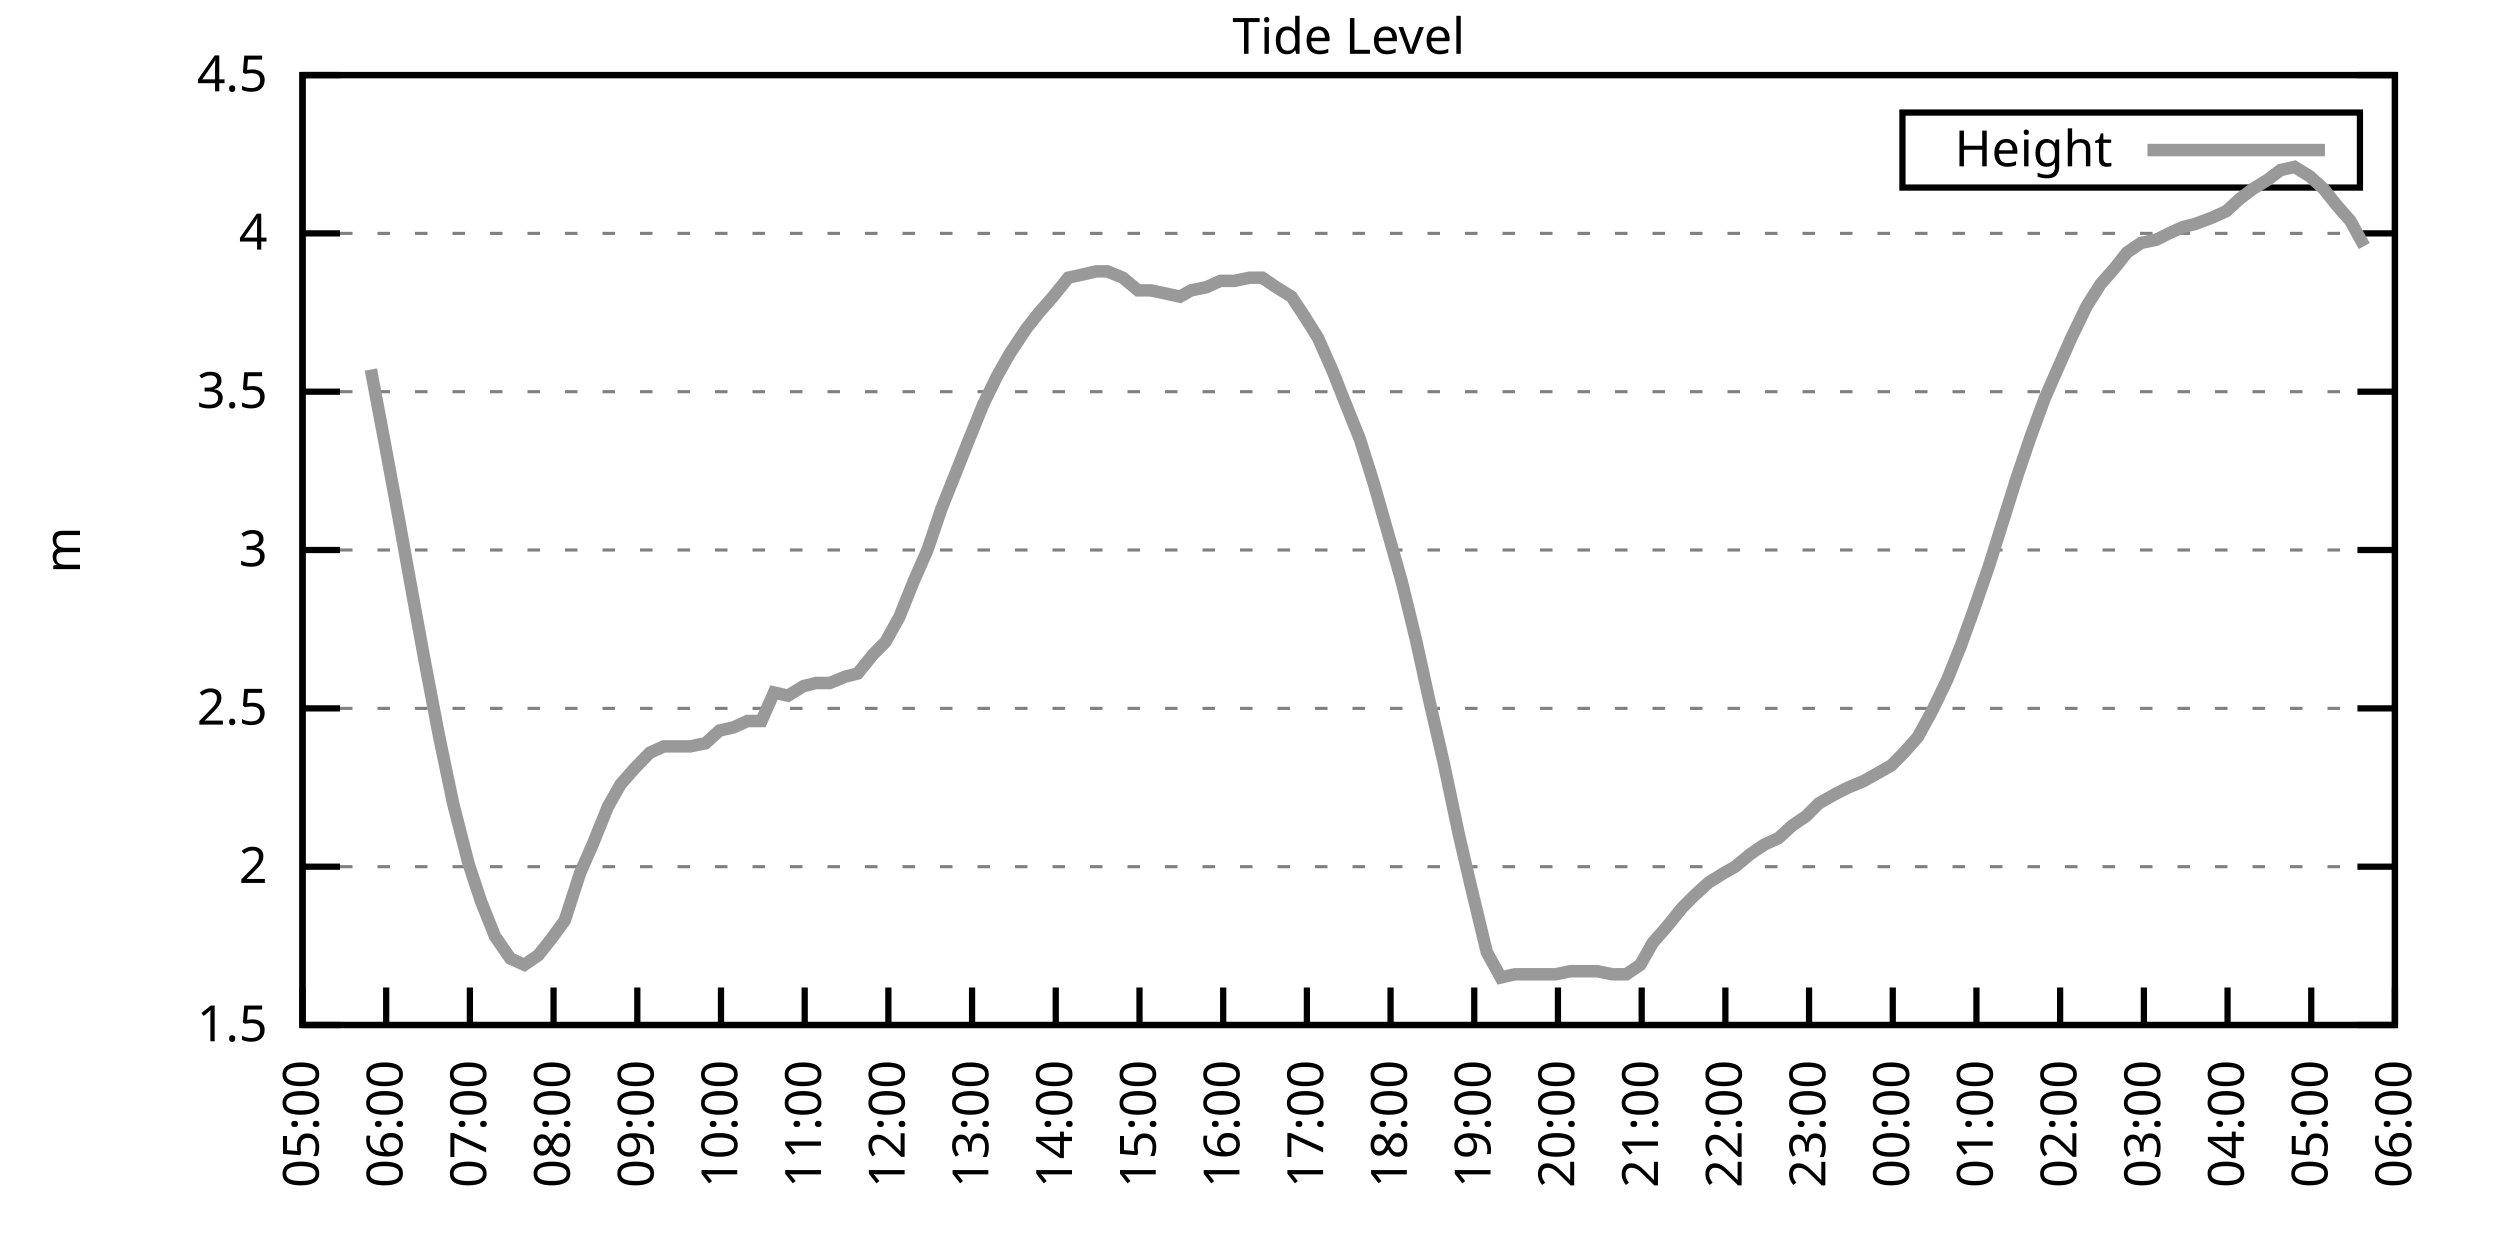
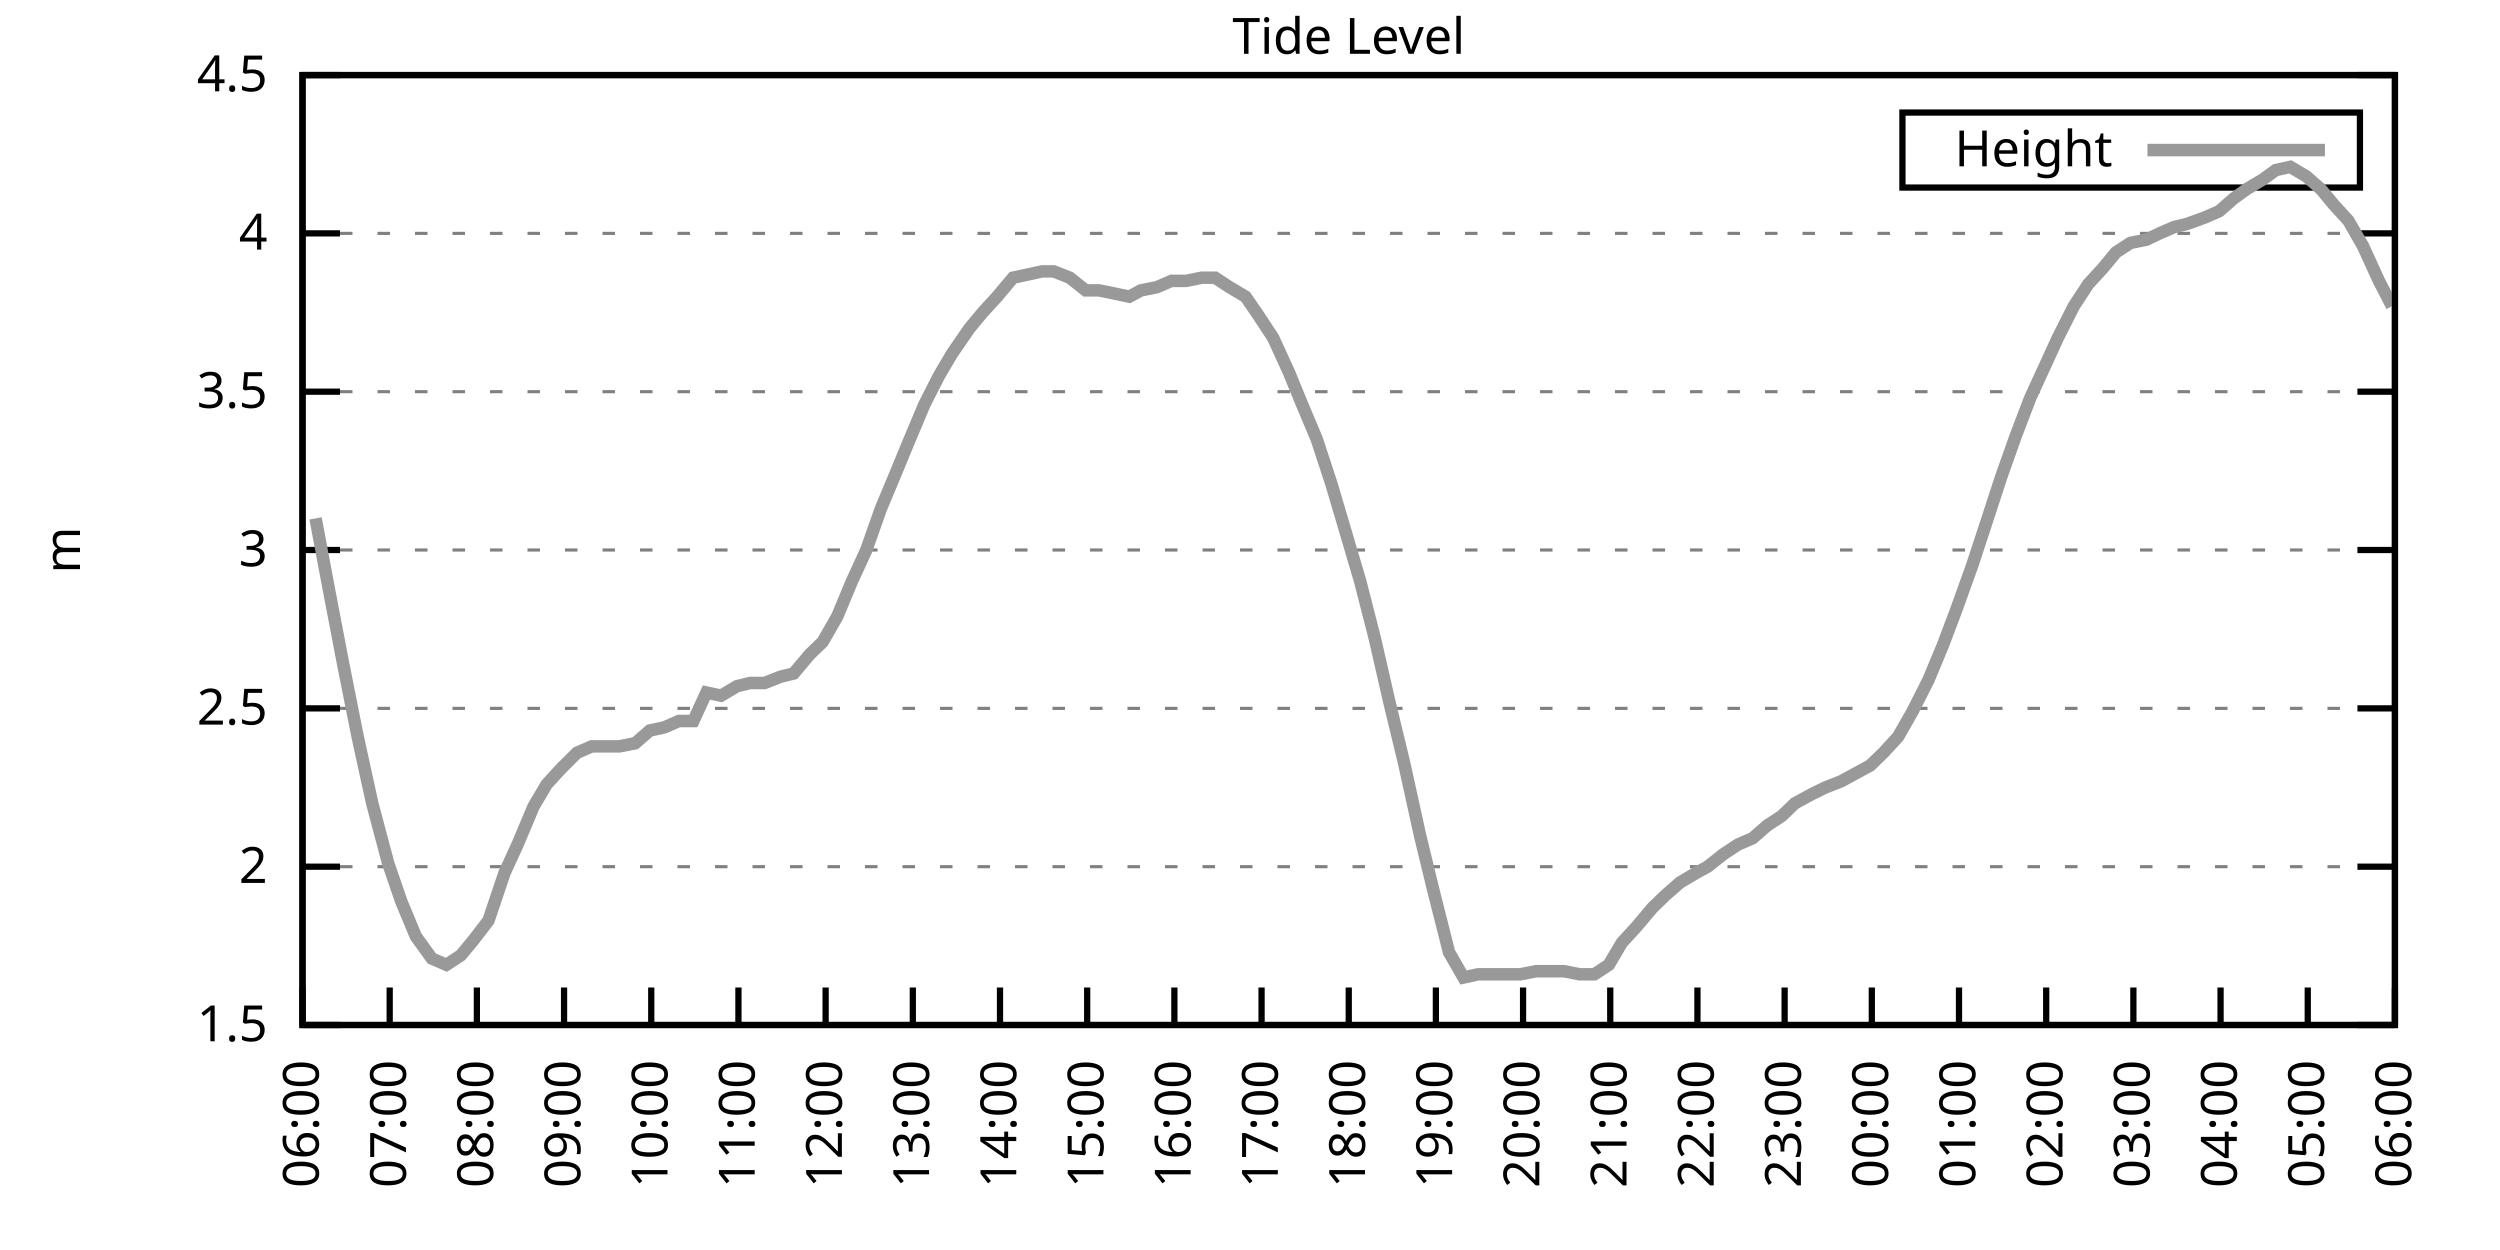
<svg xmlns="http://www.w3.org/2000/svg" xmlns:xlink="http://www.w3.org/1999/xlink" width="400" height="200" viewBox="0 0 400 200">
  <g id="gnuplot_canvas">
    <rect x="0" y="0" width="400" height="200" fill="none" />
    <defs>
      <circle id="gpDot" r="0.5" stroke-width="0.5" stroke="currentColor" />
      <path id="gpPt0" stroke-width="0.333" stroke="currentColor" d="M-1,0 h2 M0,-1 v2" />
      <path id="gpPt1" stroke-width="0.333" stroke="currentColor" d="M-1,-1 L1,1 M1,-1 L-1,1" />
      <path id="gpPt2" stroke-width="0.333" stroke="currentColor" d="M-1,0 L1,0 M0,-1 L0,1 M-1,-1 L1,1 M-1,1 L1,-1" />
      <rect id="gpPt3" stroke-width="0.333" stroke="currentColor" x="-1" y="-1" width="2" height="2" />
      <rect id="gpPt4" stroke-width="0.333" stroke="currentColor" fill="currentColor" x="-1" y="-1" width="2" height="2" />
      <circle id="gpPt5" stroke-width="0.333" stroke="currentColor" cx="0" cy="0" r="1" />
      <use xlink:href="#gpPt5" id="gpPt6" fill="currentColor" stroke="none" />
      <path id="gpPt7" stroke-width="0.333" stroke="currentColor" d="M0,-1.33 L-1.33,0.67 L1.33,0.67 z" />
      <use xlink:href="#gpPt7" id="gpPt8" fill="currentColor" stroke="none" />
      <use xlink:href="#gpPt7" id="gpPt9" stroke="currentColor" transform="rotate(180)" />
      <use xlink:href="#gpPt9" id="gpPt10" fill="currentColor" stroke="none" />
      <use xlink:href="#gpPt3" id="gpPt11" stroke="currentColor" transform="rotate(45)" />
      <use xlink:href="#gpPt11" id="gpPt12" fill="currentColor" stroke="none" />
      <path id="gpPt13" stroke-width="0.333" stroke="currentColor" d="M0,1.330 L1.265,0.411 L0.782,-1.067 L-0.782,-1.076 L-1.265,0.411 z" />
      <use xlink:href="#gpPt13" id="gpPt14" fill="currentColor" stroke="none" />
      <filter id="textbox" filterUnits="objectBoundingBox" x="0" y="0" height="1" width="1">
        <feFlood flood-color="white" flood-opacity="1" result="bgnd" />
        <feComposite in="SourceGraphic" in2="bgnd" operator="atop" />
      </filter>
      <filter id="greybox" filterUnits="objectBoundingBox" x="0" y="0" height="1" width="1">
        <feFlood flood-color="lightgrey" flood-opacity="1" result="grey" />
        <feComposite in="SourceGraphic" in2="grey" operator="atop" />
      </filter>
    </defs>
    <g fill="none" color="white" stroke="currentColor" stroke-width="1.00" stroke-linecap="butt" stroke-linejoin="miter">
</g>
    <g fill="none" color="black" stroke="currentColor" stroke-width="1.00" stroke-linecap="butt" stroke-linejoin="miter">
      <g stroke="none" shape-rendering="crispEdges">
        <polygon fill="rgb(255, 255, 255)" points="48.40,164.00 383.18,164.00 383.18,12.02 48.40,12.02 " />
      </g>
    </g>
    <g fill="none" color="black" stroke="currentColor" stroke-width="1.00" stroke-linecap="butt" stroke-linejoin="miter">
</g>
    <g fill="none" color="black" stroke="black" stroke-width="0.50" stroke-linecap="butt" stroke-linejoin="miter">
</g>
    <g fill="none" color="gray" stroke="currentColor" stroke-width="0.50" stroke-linecap="butt" stroke-linejoin="miter">
      <path stroke="gray" stroke-dasharray="2,4" class="gridline" d="M48.40,164.00 L383.19,164.00  " />
    </g>
    <g fill="none" color="gray" stroke="gray" stroke-width="1.00" stroke-linecap="butt" stroke-linejoin="miter">
</g>
    <g fill="none" color="black" stroke="currentColor" stroke-width="1.00" stroke-linecap="butt" stroke-linejoin="miter">
      <path stroke="black" d="M48.40,164.00 L54.40,164.00 M383.19,164.00 L377.19,164.00  " />
      <g transform="translate(42.80,166.60)" stroke="none" fill="black" font-family="Sans" font-size="8.00" text-anchor="end">
        <text>
          <tspan font-family="Sans"> 1.5</tspan>
        </text>
      </g>
    </g>
    <g fill="none" color="black" stroke="currentColor" stroke-width="1.00" stroke-linecap="butt" stroke-linejoin="miter">
</g>
    <g fill="none" color="black" stroke="black" stroke-width="0.50" stroke-linecap="butt" stroke-linejoin="miter">
</g>
    <g fill="none" color="gray" stroke="currentColor" stroke-width="0.50" stroke-linecap="butt" stroke-linejoin="miter">
      <path stroke="gray" stroke-dasharray="2,4" class="gridline" d="M48.40,138.67 L383.19,138.67  " />
    </g>
    <g fill="none" color="gray" stroke="gray" stroke-width="1.00" stroke-linecap="butt" stroke-linejoin="miter">
</g>
    <g fill="none" color="black" stroke="currentColor" stroke-width="1.00" stroke-linecap="butt" stroke-linejoin="miter">
      <path stroke="black" d="M48.40,138.67 L54.40,138.67 M383.19,138.67 L377.19,138.67  " />
      <g transform="translate(42.80,141.27)" stroke="none" fill="black" font-family="Sans" font-size="8.00" text-anchor="end">
        <text>
          <tspan font-family="Sans"> 2</tspan>
        </text>
      </g>
    </g>
    <g fill="none" color="black" stroke="currentColor" stroke-width="1.00" stroke-linecap="butt" stroke-linejoin="miter">
</g>
    <g fill="none" color="black" stroke="black" stroke-width="0.50" stroke-linecap="butt" stroke-linejoin="miter">
</g>
    <g fill="none" color="gray" stroke="currentColor" stroke-width="0.50" stroke-linecap="butt" stroke-linejoin="miter">
      <path stroke="gray" stroke-dasharray="2,4" class="gridline" d="M48.40,113.34 L383.19,113.34  " />
    </g>
    <g fill="none" color="gray" stroke="gray" stroke-width="1.00" stroke-linecap="butt" stroke-linejoin="miter">
</g>
    <g fill="none" color="black" stroke="currentColor" stroke-width="1.00" stroke-linecap="butt" stroke-linejoin="miter">
      <path stroke="black" d="M48.40,113.34 L54.40,113.34 M383.19,113.34 L377.19,113.34  " />
      <g transform="translate(42.80,115.94)" stroke="none" fill="black" font-family="Sans" font-size="8.00" text-anchor="end">
        <text>
          <tspan font-family="Sans"> 2.5</tspan>
        </text>
      </g>
    </g>
    <g fill="none" color="black" stroke="currentColor" stroke-width="1.00" stroke-linecap="butt" stroke-linejoin="miter">
</g>
    <g fill="none" color="black" stroke="black" stroke-width="0.50" stroke-linecap="butt" stroke-linejoin="miter">
</g>
    <g fill="none" color="gray" stroke="currentColor" stroke-width="0.50" stroke-linecap="butt" stroke-linejoin="miter">
      <path stroke="gray" stroke-dasharray="2,4" class="gridline" d="M48.40,88.00 L383.19,88.00  " />
    </g>
    <g fill="none" color="gray" stroke="gray" stroke-width="1.00" stroke-linecap="butt" stroke-linejoin="miter">
</g>
    <g fill="none" color="black" stroke="currentColor" stroke-width="1.00" stroke-linecap="butt" stroke-linejoin="miter">
      <path stroke="black" d="M48.40,88.00 L54.40,88.00 M383.19,88.00 L377.19,88.00  " />
      <g transform="translate(42.80,90.60)" stroke="none" fill="black" font-family="Sans" font-size="8.00" text-anchor="end">
        <text>
          <tspan font-family="Sans"> 3</tspan>
        </text>
      </g>
    </g>
    <g fill="none" color="black" stroke="currentColor" stroke-width="1.00" stroke-linecap="butt" stroke-linejoin="miter">
</g>
    <g fill="none" color="black" stroke="black" stroke-width="0.50" stroke-linecap="butt" stroke-linejoin="miter">
</g>
    <g fill="none" color="gray" stroke="currentColor" stroke-width="0.50" stroke-linecap="butt" stroke-linejoin="miter">
      <path stroke="gray" stroke-dasharray="2,4" class="gridline" d="M48.40,62.67 L383.19,62.67  " />
    </g>
    <g fill="none" color="gray" stroke="gray" stroke-width="1.00" stroke-linecap="butt" stroke-linejoin="miter">
</g>
    <g fill="none" color="black" stroke="currentColor" stroke-width="1.00" stroke-linecap="butt" stroke-linejoin="miter">
      <path stroke="black" d="M48.40,62.67 L54.40,62.67 M383.19,62.67 L377.19,62.67  " />
      <g transform="translate(42.80,65.27)" stroke="none" fill="black" font-family="Sans" font-size="8.00" text-anchor="end">
        <text>
          <tspan font-family="Sans"> 3.5</tspan>
        </text>
      </g>
    </g>
    <g fill="none" color="black" stroke="currentColor" stroke-width="1.00" stroke-linecap="butt" stroke-linejoin="miter">
</g>
    <g fill="none" color="black" stroke="black" stroke-width="0.50" stroke-linecap="butt" stroke-linejoin="miter">
</g>
    <g fill="none" color="gray" stroke="currentColor" stroke-width="0.50" stroke-linecap="butt" stroke-linejoin="miter">
      <path stroke="gray" stroke-dasharray="2,4" class="gridline" d="M48.40,37.34 L383.19,37.34  " />
    </g>
    <g fill="none" color="gray" stroke="gray" stroke-width="1.00" stroke-linecap="butt" stroke-linejoin="miter">
</g>
    <g fill="none" color="black" stroke="currentColor" stroke-width="1.00" stroke-linecap="butt" stroke-linejoin="miter">
      <path stroke="black" d="M48.40,37.34 L54.40,37.34 M383.19,37.34 L377.19,37.34  " />
      <g transform="translate(42.80,39.94)" stroke="none" fill="black" font-family="Sans" font-size="8.00" text-anchor="end">
        <text>
          <tspan font-family="Sans"> 4</tspan>
        </text>
      </g>
    </g>
    <g fill="none" color="black" stroke="currentColor" stroke-width="1.00" stroke-linecap="butt" stroke-linejoin="miter">
</g>
    <g fill="none" color="black" stroke="black" stroke-width="0.50" stroke-linecap="butt" stroke-linejoin="miter">
</g>
    <g fill="none" color="gray" stroke="currentColor" stroke-width="0.50" stroke-linecap="butt" stroke-linejoin="miter">
      <path stroke="gray" stroke-dasharray="2,4" class="gridline" d="M48.40,12.01 L383.19,12.01  " />
    </g>
    <g fill="none" color="gray" stroke="gray" stroke-width="1.00" stroke-linecap="butt" stroke-linejoin="miter">
</g>
    <g fill="none" color="black" stroke="currentColor" stroke-width="1.00" stroke-linecap="butt" stroke-linejoin="miter">
      <path stroke="black" d="M48.40,12.01 L54.40,12.01 M383.19,12.01 L377.19,12.01  " />
      <g transform="translate(42.80,14.61)" stroke="none" fill="black" font-family="Sans" font-size="8.00" text-anchor="end">
        <text>
          <tspan font-family="Sans"> 4.5</tspan>
        </text>
      </g>
    </g>
    <g fill="none" color="black" stroke="currentColor" stroke-width="1.00" stroke-linecap="butt" stroke-linejoin="miter">
      <path stroke="black" d="M48.40,164.00 L48.40,158.00  " />
      <g transform="translate(51.00,169.60) rotate(270.00)" stroke="none" fill="black" font-family="Sans" font-size="8.00" text-anchor="end">
        <text>
-           <tspan font-family="Sans">05:00</tspan>
-         </text>
-       </g>
-     </g>
-     <g fill="none" color="black" stroke="currentColor" stroke-width="1.00" stroke-linecap="butt" stroke-linejoin="miter">
-       <path stroke="black" d="M61.79,164.00 L61.79,158.00  " />
-       <g transform="translate(64.39,169.60) rotate(270.00)" stroke="none" fill="black" font-family="Sans" font-size="8.00" text-anchor="end">
-         <text>
          <tspan font-family="Sans">06:00</tspan>
        </text>
      </g>
    </g>
    <g fill="none" color="black" stroke="currentColor" stroke-width="1.00" stroke-linecap="butt" stroke-linejoin="miter">
-       <path stroke="black" d="M75.18,164.00 L75.18,158.00  " />
-       <g transform="translate(77.78,169.60) rotate(270.00)" stroke="none" fill="black" font-family="Sans" font-size="8.00" text-anchor="end">
+       <path stroke="black" d="M62.35,164.00 L62.35,158.00  " />
+       <g transform="translate(64.95,169.60) rotate(270.00)" stroke="none" fill="black" font-family="Sans" font-size="8.00" text-anchor="end">
        <text>
          <tspan font-family="Sans">07:00</tspan>
        </text>
      </g>
    </g>
    <g fill="none" color="black" stroke="currentColor" stroke-width="1.00" stroke-linecap="butt" stroke-linejoin="miter">
-       <path stroke="black" d="M88.57,164.00 L88.57,158.00  " />
-       <g transform="translate(91.17,169.60) rotate(270.00)" stroke="none" fill="black" font-family="Sans" font-size="8.00" text-anchor="end">
+       <path stroke="black" d="M76.30,164.00 L76.30,158.00  " />
+       <g transform="translate(78.90,169.60) rotate(270.00)" stroke="none" fill="black" font-family="Sans" font-size="8.00" text-anchor="end">
        <text>
          <tspan font-family="Sans">08:00</tspan>
        </text>
      </g>
    </g>
    <g fill="none" color="black" stroke="currentColor" stroke-width="1.00" stroke-linecap="butt" stroke-linejoin="miter">
-       <path stroke="black" d="M101.97,164.00 L101.97,158.00  " />
-       <g transform="translate(104.57,169.60) rotate(270.00)" stroke="none" fill="black" font-family="Sans" font-size="8.00" text-anchor="end">
+       <path stroke="black" d="M90.25,164.00 L90.25,158.00  " />
+       <g transform="translate(92.85,169.60) rotate(270.00)" stroke="none" fill="black" font-family="Sans" font-size="8.00" text-anchor="end">
        <text>
          <tspan font-family="Sans">09:00</tspan>
        </text>
      </g>
    </g>
    <g fill="none" color="black" stroke="currentColor" stroke-width="1.00" stroke-linecap="butt" stroke-linejoin="miter">
-       <path stroke="black" d="M115.36,164.00 L115.36,158.00  " />
-       <g transform="translate(117.96,169.60) rotate(270.00)" stroke="none" fill="black" font-family="Sans" font-size="8.00" text-anchor="end">
+       <path stroke="black" d="M104.20,164.00 L104.20,158.00  " />
+       <g transform="translate(106.80,169.60) rotate(270.00)" stroke="none" fill="black" font-family="Sans" font-size="8.00" text-anchor="end">
        <text>
          <tspan font-family="Sans">10:00</tspan>
        </text>
      </g>
    </g>
    <g fill="none" color="black" stroke="currentColor" stroke-width="1.00" stroke-linecap="butt" stroke-linejoin="miter">
-       <path stroke="black" d="M128.75,164.00 L128.75,158.00  " />
-       <g transform="translate(131.35,169.60) rotate(270.00)" stroke="none" fill="black" font-family="Sans" font-size="8.00" text-anchor="end">
+       <path stroke="black" d="M118.15,164.00 L118.15,158.00  " />
+       <g transform="translate(120.75,169.60) rotate(270.00)" stroke="none" fill="black" font-family="Sans" font-size="8.00" text-anchor="end">
        <text>
          <tspan font-family="Sans">11:00</tspan>
        </text>
      </g>
    </g>
    <g fill="none" color="black" stroke="currentColor" stroke-width="1.00" stroke-linecap="butt" stroke-linejoin="miter">
-       <path stroke="black" d="M142.14,164.00 L142.14,158.00  " />
-       <g transform="translate(144.74,169.60) rotate(270.00)" stroke="none" fill="black" font-family="Sans" font-size="8.00" text-anchor="end">
+       <path stroke="black" d="M132.10,164.00 L132.10,158.00  " />
+       <g transform="translate(134.70,169.60) rotate(270.00)" stroke="none" fill="black" font-family="Sans" font-size="8.00" text-anchor="end">
        <text>
          <tspan font-family="Sans">12:00</tspan>
        </text>
      </g>
    </g>
    <g fill="none" color="black" stroke="currentColor" stroke-width="1.00" stroke-linecap="butt" stroke-linejoin="miter">
-       <path stroke="black" d="M155.53,164.00 L155.53,158.00  " />
-       <g transform="translate(158.13,169.60) rotate(270.00)" stroke="none" fill="black" font-family="Sans" font-size="8.00" text-anchor="end">
+       <path stroke="black" d="M146.05,164.00 L146.05,158.00  " />
+       <g transform="translate(148.65,169.60) rotate(270.00)" stroke="none" fill="black" font-family="Sans" font-size="8.00" text-anchor="end">
        <text>
          <tspan font-family="Sans">13:00</tspan>
        </text>
      </g>
    </g>
    <g fill="none" color="black" stroke="currentColor" stroke-width="1.00" stroke-linecap="butt" stroke-linejoin="miter">
-       <path stroke="black" d="M168.92,164.00 L168.92,158.00  " />
-       <g transform="translate(171.52,169.60) rotate(270.00)" stroke="none" fill="black" font-family="Sans" font-size="8.00" text-anchor="end">
+       <path stroke="black" d="M160.00,164.00 L160.00,158.00  " />
+       <g transform="translate(162.60,169.60) rotate(270.00)" stroke="none" fill="black" font-family="Sans" font-size="8.00" text-anchor="end">
        <text>
          <tspan font-family="Sans">14:00</tspan>
        </text>
      </g>
    </g>
    <g fill="none" color="black" stroke="currentColor" stroke-width="1.00" stroke-linecap="butt" stroke-linejoin="miter">
-       <path stroke="black" d="M182.32,164.00 L182.32,158.00  " />
-       <g transform="translate(184.92,169.60) rotate(270.00)" stroke="none" fill="black" font-family="Sans" font-size="8.00" text-anchor="end">
+       <path stroke="black" d="M173.95,164.00 L173.95,158.00  " />
+       <g transform="translate(176.55,169.60) rotate(270.00)" stroke="none" fill="black" font-family="Sans" font-size="8.00" text-anchor="end">
        <text>
          <tspan font-family="Sans">15:00</tspan>
        </text>
      </g>
    </g>
    <g fill="none" color="black" stroke="currentColor" stroke-width="1.00" stroke-linecap="butt" stroke-linejoin="miter">
-       <path stroke="black" d="M195.71,164.00 L195.71,158.00  " />
-       <g transform="translate(198.31,169.60) rotate(270.00)" stroke="none" fill="black" font-family="Sans" font-size="8.00" text-anchor="end">
+       <path stroke="black" d="M187.90,164.00 L187.90,158.00  " />
+       <g transform="translate(190.50,169.60) rotate(270.00)" stroke="none" fill="black" font-family="Sans" font-size="8.00" text-anchor="end">
        <text>
          <tspan font-family="Sans">16:00</tspan>
        </text>
      </g>
    </g>
    <g fill="none" color="black" stroke="currentColor" stroke-width="1.00" stroke-linecap="butt" stroke-linejoin="miter">
-       <path stroke="black" d="M209.10,164.00 L209.10,158.00  " />
-       <g transform="translate(211.70,169.60) rotate(270.00)" stroke="none" fill="black" font-family="Sans" font-size="8.00" text-anchor="end">
+       <path stroke="black" d="M201.85,164.00 L201.85,158.00  " />
+       <g transform="translate(204.45,169.60) rotate(270.00)" stroke="none" fill="black" font-family="Sans" font-size="8.00" text-anchor="end">
        <text>
          <tspan font-family="Sans">17:00</tspan>
        </text>
      </g>
    </g>
    <g fill="none" color="black" stroke="currentColor" stroke-width="1.00" stroke-linecap="butt" stroke-linejoin="miter">
-       <path stroke="black" d="M222.49,164.00 L222.49,158.00  " />
-       <g transform="translate(225.09,169.60) rotate(270.00)" stroke="none" fill="black" font-family="Sans" font-size="8.00" text-anchor="end">
+       <path stroke="black" d="M215.80,164.00 L215.80,158.00  " />
+       <g transform="translate(218.40,169.60) rotate(270.00)" stroke="none" fill="black" font-family="Sans" font-size="8.00" text-anchor="end">
        <text>
          <tspan font-family="Sans">18:00</tspan>
        </text>
      </g>
    </g>
    <g fill="none" color="black" stroke="currentColor" stroke-width="1.00" stroke-linecap="butt" stroke-linejoin="miter">
-       <path stroke="black" d="M235.88,164.00 L235.88,158.00  " />
-       <g transform="translate(238.48,169.60) rotate(270.00)" stroke="none" fill="black" font-family="Sans" font-size="8.00" text-anchor="end">
+       <path stroke="black" d="M229.74,164.00 L229.74,158.00  " />
+       <g transform="translate(232.34,169.60) rotate(270.00)" stroke="none" fill="black" font-family="Sans" font-size="8.00" text-anchor="end">
        <text>
          <tspan font-family="Sans">19:00</tspan>
        </text>
      </g>
    </g>
    <g fill="none" color="black" stroke="currentColor" stroke-width="1.00" stroke-linecap="butt" stroke-linejoin="miter">
-       <path stroke="black" d="M249.27,164.00 L249.27,158.00  " />
-       <g transform="translate(251.87,169.60) rotate(270.00)" stroke="none" fill="black" font-family="Sans" font-size="8.00" text-anchor="end">
+       <path stroke="black" d="M243.69,164.00 L243.69,158.00  " />
+       <g transform="translate(246.29,169.60) rotate(270.00)" stroke="none" fill="black" font-family="Sans" font-size="8.00" text-anchor="end">
        <text>
          <tspan font-family="Sans">20:00</tspan>
        </text>
      </g>
    </g>
    <g fill="none" color="black" stroke="currentColor" stroke-width="1.00" stroke-linecap="butt" stroke-linejoin="miter">
-       <path stroke="black" d="M262.67,164.00 L262.67,158.00  " />
-       <g transform="translate(265.27,169.60) rotate(270.00)" stroke="none" fill="black" font-family="Sans" font-size="8.00" text-anchor="end">
+       <path stroke="black" d="M257.64,164.00 L257.64,158.00  " />
+       <g transform="translate(260.24,169.60) rotate(270.00)" stroke="none" fill="black" font-family="Sans" font-size="8.00" text-anchor="end">
        <text>
          <tspan font-family="Sans">21:00</tspan>
        </text>
      </g>
    </g>
    <g fill="none" color="black" stroke="currentColor" stroke-width="1.00" stroke-linecap="butt" stroke-linejoin="miter">
-       <path stroke="black" d="M276.06,164.00 L276.06,158.00  " />
-       <g transform="translate(278.66,169.60) rotate(270.00)" stroke="none" fill="black" font-family="Sans" font-size="8.00" text-anchor="end">
+       <path stroke="black" d="M271.59,164.00 L271.59,158.00  " />
+       <g transform="translate(274.19,169.60) rotate(270.00)" stroke="none" fill="black" font-family="Sans" font-size="8.00" text-anchor="end">
        <text>
          <tspan font-family="Sans">22:00</tspan>
        </text>
      </g>
    </g>
    <g fill="none" color="black" stroke="currentColor" stroke-width="1.00" stroke-linecap="butt" stroke-linejoin="miter">
-       <path stroke="black" d="M289.45,164.00 L289.45,158.00  " />
-       <g transform="translate(292.05,169.60) rotate(270.00)" stroke="none" fill="black" font-family="Sans" font-size="8.00" text-anchor="end">
+       <path stroke="black" d="M285.54,164.00 L285.54,158.00  " />
+       <g transform="translate(288.14,169.60) rotate(270.00)" stroke="none" fill="black" font-family="Sans" font-size="8.00" text-anchor="end">
        <text>
          <tspan font-family="Sans">23:00</tspan>
        </text>
      </g>
    </g>
    <g fill="none" color="black" stroke="currentColor" stroke-width="1.00" stroke-linecap="butt" stroke-linejoin="miter">
-       <path stroke="black" d="M302.84,164.00 L302.84,158.00  " />
-       <g transform="translate(305.44,169.60) rotate(270.00)" stroke="none" fill="black" font-family="Sans" font-size="8.00" text-anchor="end">
+       <path stroke="black" d="M299.49,164.00 L299.49,158.00  " />
+       <g transform="translate(302.09,169.60) rotate(270.00)" stroke="none" fill="black" font-family="Sans" font-size="8.00" text-anchor="end">
        <text>
          <tspan font-family="Sans">00:00</tspan>
        </text>
      </g>
    </g>
    <g fill="none" color="black" stroke="currentColor" stroke-width="1.00" stroke-linecap="butt" stroke-linejoin="miter">
-       <path stroke="black" d="M316.23,164.00 L316.23,158.00  " />
-       <g transform="translate(318.83,169.60) rotate(270.00)" stroke="none" fill="black" font-family="Sans" font-size="8.00" text-anchor="end">
+       <path stroke="black" d="M313.44,164.00 L313.44,158.00  " />
+       <g transform="translate(316.04,169.60) rotate(270.00)" stroke="none" fill="black" font-family="Sans" font-size="8.00" text-anchor="end">
        <text>
          <tspan font-family="Sans">01:00</tspan>
        </text>
      </g>
    </g>
    <g fill="none" color="black" stroke="currentColor" stroke-width="1.00" stroke-linecap="butt" stroke-linejoin="miter">
-       <path stroke="black" d="M329.62,164.00 L329.62,158.00  " />
-       <g transform="translate(332.22,169.60) rotate(270.00)" stroke="none" fill="black" font-family="Sans" font-size="8.00" text-anchor="end">
+       <path stroke="black" d="M327.39,164.00 L327.39,158.00  " />
+       <g transform="translate(329.99,169.60) rotate(270.00)" stroke="none" fill="black" font-family="Sans" font-size="8.00" text-anchor="end">
        <text>
          <tspan font-family="Sans">02:00</tspan>
        </text>
      </g>
    </g>
    <g fill="none" color="black" stroke="currentColor" stroke-width="1.00" stroke-linecap="butt" stroke-linejoin="miter">
-       <path stroke="black" d="M343.02,164.00 L343.02,158.00  " />
-       <g transform="translate(345.62,169.60) rotate(270.00)" stroke="none" fill="black" font-family="Sans" font-size="8.00" text-anchor="end">
+       <path stroke="black" d="M341.34,164.00 L341.34,158.00  " />
+       <g transform="translate(343.94,169.60) rotate(270.00)" stroke="none" fill="black" font-family="Sans" font-size="8.00" text-anchor="end">
        <text>
          <tspan font-family="Sans">03:00</tspan>
        </text>
      </g>
    </g>
    <g fill="none" color="black" stroke="currentColor" stroke-width="1.00" stroke-linecap="butt" stroke-linejoin="miter">
-       <path stroke="black" d="M356.41,164.00 L356.41,158.00  " />
-       <g transform="translate(359.01,169.60) rotate(270.00)" stroke="none" fill="black" font-family="Sans" font-size="8.00" text-anchor="end">
+       <path stroke="black" d="M355.29,164.00 L355.29,158.00  " />
+       <g transform="translate(357.89,169.60) rotate(270.00)" stroke="none" fill="black" font-family="Sans" font-size="8.00" text-anchor="end">
        <text>
          <tspan font-family="Sans">04:00</tspan>
        </text>
      </g>
    </g>
    <g fill="none" color="black" stroke="currentColor" stroke-width="1.00" stroke-linecap="butt" stroke-linejoin="miter">
-       <path stroke="black" d="M369.80,164.00 L369.80,158.00  " />
-       <g transform="translate(372.40,169.60) rotate(270.00)" stroke="none" fill="black" font-family="Sans" font-size="8.00" text-anchor="end">
+       <path stroke="black" d="M369.24,164.00 L369.24,158.00  " />
+       <g transform="translate(371.84,169.60) rotate(270.00)" stroke="none" fill="black" font-family="Sans" font-size="8.00" text-anchor="end">
        <text>
          <tspan font-family="Sans">05:00</tspan>
        </text>
      </g>
    </g>
    <g fill="none" color="black" stroke="currentColor" stroke-width="1.00" stroke-linecap="butt" stroke-linejoin="miter">
      <path stroke="black" d="M383.19,164.00 L383.19,158.00  " />
      <g transform="translate(385.79,169.60) rotate(270.00)" stroke="none" fill="black" font-family="Sans" font-size="8.00" text-anchor="end">
        <text>
          <tspan font-family="Sans">06:00</tspan>
        </text>
      </g>
    </g>
    <g fill="none" color="black" stroke="currentColor" stroke-width="1.00" stroke-linecap="butt" stroke-linejoin="miter">
</g>
    <g fill="none" color="black" stroke="currentColor" stroke-width="1.00" stroke-linecap="butt" stroke-linejoin="miter">
      <path stroke="black" d="M48.40,12.01 L48.40,164.00 L383.19,164.00 L383.19,12.01 L48.40,12.01 Z  " />
    </g>
    <g fill="none" color="black" stroke="currentColor" stroke-width="1.00" stroke-linecap="butt" stroke-linejoin="miter">
</g>
    <g fill="none" color="black" stroke="currentColor" stroke-width="1.00" stroke-linecap="butt" stroke-linejoin="miter">
      <path stroke="black" d="M304.39,30.01 L304.39,18.01 L377.59,18.01 L377.59,30.01 L304.39,30.01 Z  " />
    </g>
    <g id="Tide_level_plot_1">
      <g fill="none" color="white" stroke="black" stroke-width="2.00" stroke-linecap="butt" stroke-linejoin="miter">
</g>
      <g fill="none" color="black" stroke="currentColor" stroke-width="2.00" stroke-linecap="butt" stroke-linejoin="miter">
        <g transform="translate(337.99,26.61)" stroke="none" fill="black" font-family="Sans" font-size="8.00" text-anchor="end">
          <text>
            <tspan font-family="Sans">Height</tspan>
          </text>
        </g>
      </g>
      <g fill="none" color="black" stroke="currentColor" stroke-width="2.00" stroke-linecap="butt" stroke-linejoin="miter">
-         <path stroke="rgb(153, 153, 153)" d="M343.59,24.01 L371.99,24.01 M59.34,59.13 L61.35,69.77 L63.80,82.94 L65.81,94.08 L68.04,106.24 L70.27,117.90   L72.50,128.54 L74.96,138.16 L76.97,144.24 L79.20,149.81 L81.66,153.36 L83.89,154.37 L86.12,152.85 L88.13,150.32   L90.36,147.28 L92.82,139.68 L94.82,135.12 L97.28,129.04 L99.29,125.50 L101.52,122.96 L103.98,120.43 L106.21,119.42   L108.22,119.42 L110.45,119.42 L112.90,118.91 L115.13,116.88 L117.37,116.38 L119.60,115.36 L121.83,115.36 L123.84,110.80   L126.07,111.31 L128.53,109.79 L130.54,109.28 L132.77,109.28 L135.22,108.27 L137.23,107.76 L139.69,104.72 L141.69,102.70   L143.93,98.64 L146.16,93.07 L148.39,88.00 L150.62,81.42 L152.85,75.85 L154.86,70.78 L157.32,64.70 L159.55,60.14   L161.56,56.59 L164.24,52.54 L166.25,50.01 L168.48,47.47 L170.93,44.43 L173.17,43.93 L175.40,43.42 L177.18,43.42   L179.64,44.43 L182.09,46.46 L184.10,46.46 L186.56,46.97 L188.79,47.47 L190.57,46.46 L193.03,45.95 L195.26,44.94   L197.49,44.94 L199.95,44.43 L201.96,44.43 L204.19,45.95 L206.64,47.47 L208.65,50.51 L210.88,54.06 L213.34,59.63   L215.13,64.19 L217.58,70.27 L219.81,77.37 L222.27,85.98 L224.28,93.07 L226.51,102.19 L228.74,112.32 L230.97,121.95   L233.43,133.60 L235.44,142.21 L237.89,152.35 L240.12,156.40 L242.36,155.89 L244.36,155.89 L246.60,155.89 L248.83,155.89   L251.28,155.39 L253.07,155.39 L255.52,155.39 L257.98,155.89 L260.21,155.89 L262.44,154.37 L264.45,150.83 L266.68,148.29   L269.14,145.25 L271.15,143.23 L273.38,141.20 L275.83,139.68 L277.62,138.67 L280.07,136.64 L282.31,135.12 L284.54,134.11   L286.77,132.08 L289.00,130.56 L291.01,128.54 L293.69,127.02 L295.70,126.00 L298.15,124.99 L299.94,123.98 L302.62,122.46   L304.63,120.43 L306.86,117.90 L309.09,113.84 L311.54,108.78 L313.78,103.20 L315.79,97.63 L318.24,90.54 L320.47,83.45   L322.70,76.35 L324.94,69.77 L327.17,63.69 L329.40,58.62 L331.41,54.06 L333.86,48.99 L336.10,45.45 L338.33,42.91   L340.34,40.38 L342.57,38.86 L345.02,38.35 L347.03,37.34 L349.26,36.33 L351.27,35.82 L353.95,34.81 L356.18,33.80   L358.42,31.77 L360.42,30.25 L362.88,28.73 L364.89,27.21 L367.12,26.70 L369.58,28.22 L371.81,30.25 L373.82,32.78   L376.05,35.32 L378.28,39.37  " />
+         <path stroke="rgb(153, 153, 153)" d="M343.59,24.01 L371.99,24.01 M50.49,82.94 L52.58,94.08 L54.91,106.24 L57.23,117.90 L59.56,128.54 L62.12,138.16   L64.21,144.24 L66.53,149.81 L69.09,153.36 L71.42,154.37 L73.74,152.85 L75.83,150.32 L78.16,147.28 L80.72,139.68   L82.81,135.12 L85.37,129.04 L87.46,125.50 L89.78,122.96 L92.34,120.43 L94.67,119.42 L96.76,119.42 L99.08,119.42   L101.64,118.91 L103.97,116.88 L106.29,116.38 L108.62,115.36 L110.94,115.36 L113.03,110.80 L115.36,111.31 L117.92,109.79   L120.01,109.28 L122.33,109.28 L124.89,108.27 L126.98,107.76 L129.54,104.72 L131.63,102.70 L133.96,98.64 L136.28,93.07   L138.61,88.00 L140.93,81.42 L143.26,75.85 L145.35,70.78 L147.91,64.70 L150.23,60.14 L152.32,56.59 L155.11,52.54   L157.21,50.01 L159.53,47.47 L162.09,44.43 L164.41,43.93 L166.74,43.42 L168.60,43.42 L171.16,44.43 L173.71,46.46   L175.81,46.46 L178.36,46.97 L180.69,47.47 L182.55,46.46 L185.11,45.95 L187.43,44.94 L189.76,44.94 L192.31,44.43   L194.41,44.43 L196.73,45.95 L199.29,47.47 L201.38,50.51 L203.71,54.06 L206.26,59.63 L208.12,64.19 L210.68,70.27   L213.01,77.37 L215.56,85.98 L217.65,93.07 L219.98,102.19 L222.30,112.32 L224.63,121.95 L227.19,133.60 L229.28,142.21   L231.84,152.35 L234.16,156.40 L236.49,155.89 L238.58,155.89 L240.90,155.89 L243.23,155.89 L245.79,155.39 L247.65,155.39   L250.20,155.39 L252.76,155.89 L255.09,155.89 L257.41,154.37 L259.50,150.83 L261.83,148.29 L264.39,145.25 L266.48,143.23   L268.80,141.20 L271.36,139.68 L273.22,138.67 L275.78,136.64 L278.10,135.12 L280.43,134.11 L282.75,132.08 L285.08,130.56   L287.17,128.54 L289.96,127.02 L292.05,126.00 L294.61,124.99 L296.47,123.98 L299.26,122.46 L301.35,120.43 L303.68,117.90   L306.00,113.84 L308.56,108.78 L310.88,103.20 L312.98,97.63 L315.53,90.54 L317.86,83.45 L320.18,76.35 L322.51,69.77   L324.83,63.69 L327.16,58.62 L329.25,54.06 L331.81,48.99 L334.13,45.45 L336.46,42.91 L338.55,40.38 L340.88,38.86   L343.43,38.35 L345.53,37.34 L347.85,36.33 L349.94,35.82 L352.73,34.81 L355.06,33.80 L357.38,31.77 L359.48,30.25   L362.03,28.73 L364.13,27.21 L366.45,26.70 L369.01,28.22 L371.33,30.25 L373.43,32.78 L375.75,35.32 L378.08,39.37   L380.63,44.94 L382.73,48.99  " />
      </g>
    </g>
    <g fill="none" color="black" stroke="currentColor" stroke-width="2.00" stroke-linecap="butt" stroke-linejoin="miter">
</g>
    <g fill="none" color="black" stroke="black" stroke-width="1.00" stroke-linecap="butt" stroke-linejoin="miter">
</g>
    <g fill="none" color="black" stroke="currentColor" stroke-width="1.00" stroke-linecap="butt" stroke-linejoin="miter">
      <path stroke="black" d="M48.40,12.01 L48.40,164.00 L383.19,164.00 L383.19,12.01 L48.40,12.01 Z  " />
      <g transform="translate(12.80,88.01) rotate(270.00)" stroke="none" fill="black" font-family="Sans" font-size="8.00" text-anchor="middle">
        <text>
          <tspan font-family="Sans">m</tspan>
        </text>
      </g>
    </g>
    <g fill="none" color="black" stroke="currentColor" stroke-width="1.00" stroke-linecap="butt" stroke-linejoin="miter">
</g>
    <g fill="none" color="black" stroke="currentColor" stroke-width="1.00" stroke-linecap="butt" stroke-linejoin="miter">
      <g transform="translate(215.79,8.61)" stroke="none" fill="black" font-family="Sans" font-size="8.00" text-anchor="middle">
        <text>
          <tspan font-family="Sans">Tide Level</tspan>
        </text>
      </g>
    </g>
    <g fill="none" color="black" stroke="currentColor" stroke-width="1.00" stroke-linecap="butt" stroke-linejoin="miter">
</g>
  </g>
</svg>
